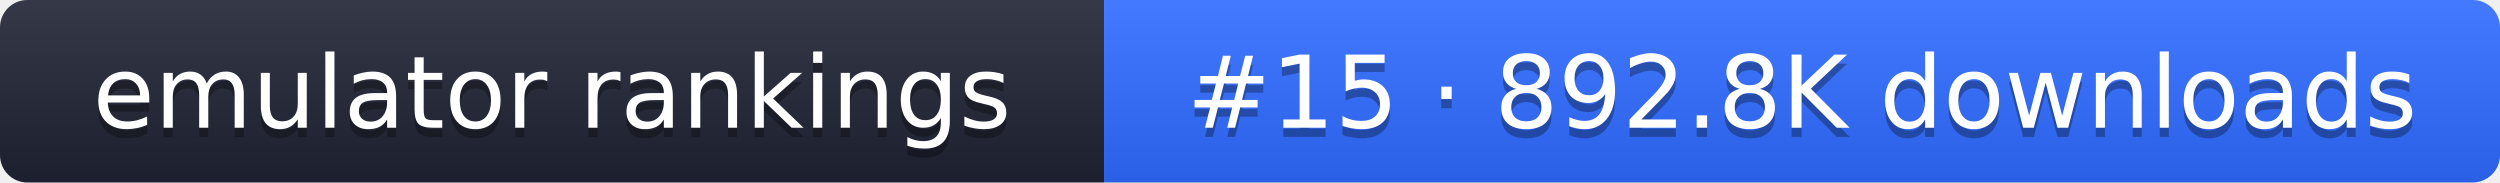
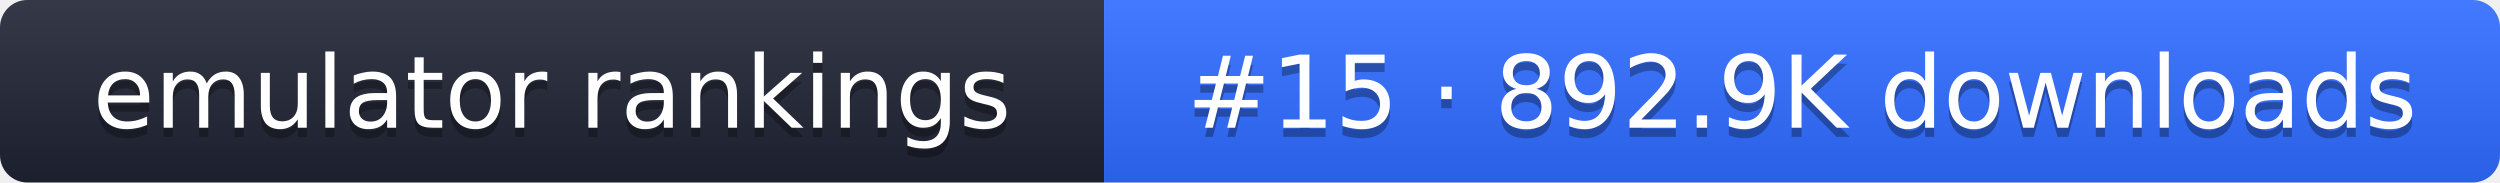
- <svg xmlns="http://www.w3.org/2000/svg" width="274" height="20" role="img" aria-label="emulator rankings: #15 · 892.8K downloads">
+ <svg xmlns="http://www.w3.org/2000/svg" width="274" height="20" role="img" aria-label="emulator rankings: #15 · 892.9K downloads">
  <linearGradient id="g" x2="0" y2="100%">
    <stop offset="0" stop-color="#fff" stop-opacity=".1" />
    <stop offset="1" stop-opacity=".1" />
  </linearGradient>
  <clipPath id="r">
    <rect width="274" height="20" rx="3" fill="#fff" />
  </clipPath>
  <g clip-path="url(#r)">
    <rect width="121" height="20" fill="#1f2433" />
    <rect x="121" width="153" height="20" fill="#2f6bff" />
    <rect width="274" height="20" fill="url(#g)" />
  </g>
  <g fill="#fff" text-anchor="middle" font-family="Verdana,DejaVu Sans,sans-serif" font-size="11">
    <text x="60.5" y="15" fill="#010101" fill-opacity=".3">emulator rankings</text>
    <text x="60.5" y="14">emulator rankings</text>
-     <text x="197.5" y="15" fill="#010101" fill-opacity=".3">#15 · 892.8K downloads</text>
-     <text x="197.5" y="14">#15 · 892.8K downloads</text>
+     <text x="197.5" y="15" fill="#010101" fill-opacity=".3">#15 · 892.9K downloads</text>
+     <text x="197.5" y="14">#15 · 892.9K downloads</text>
  </g>
</svg>
